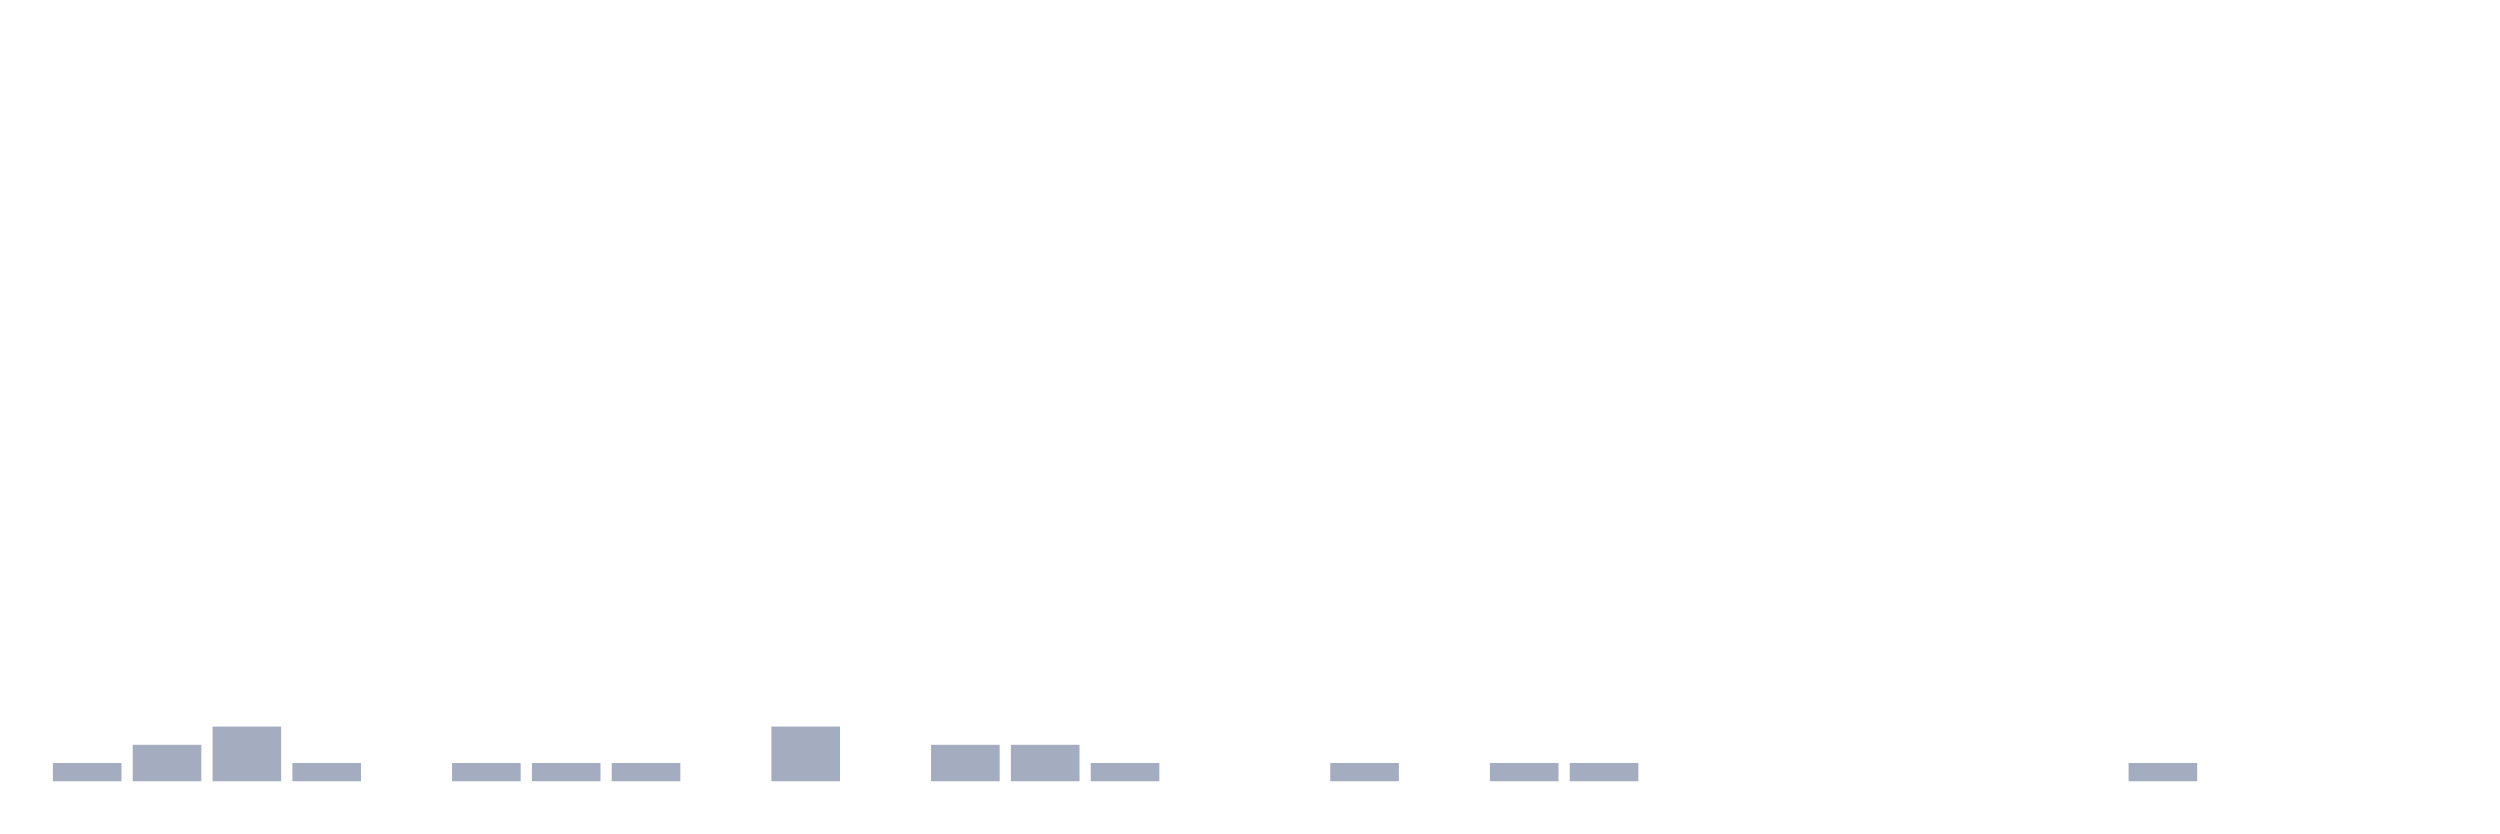
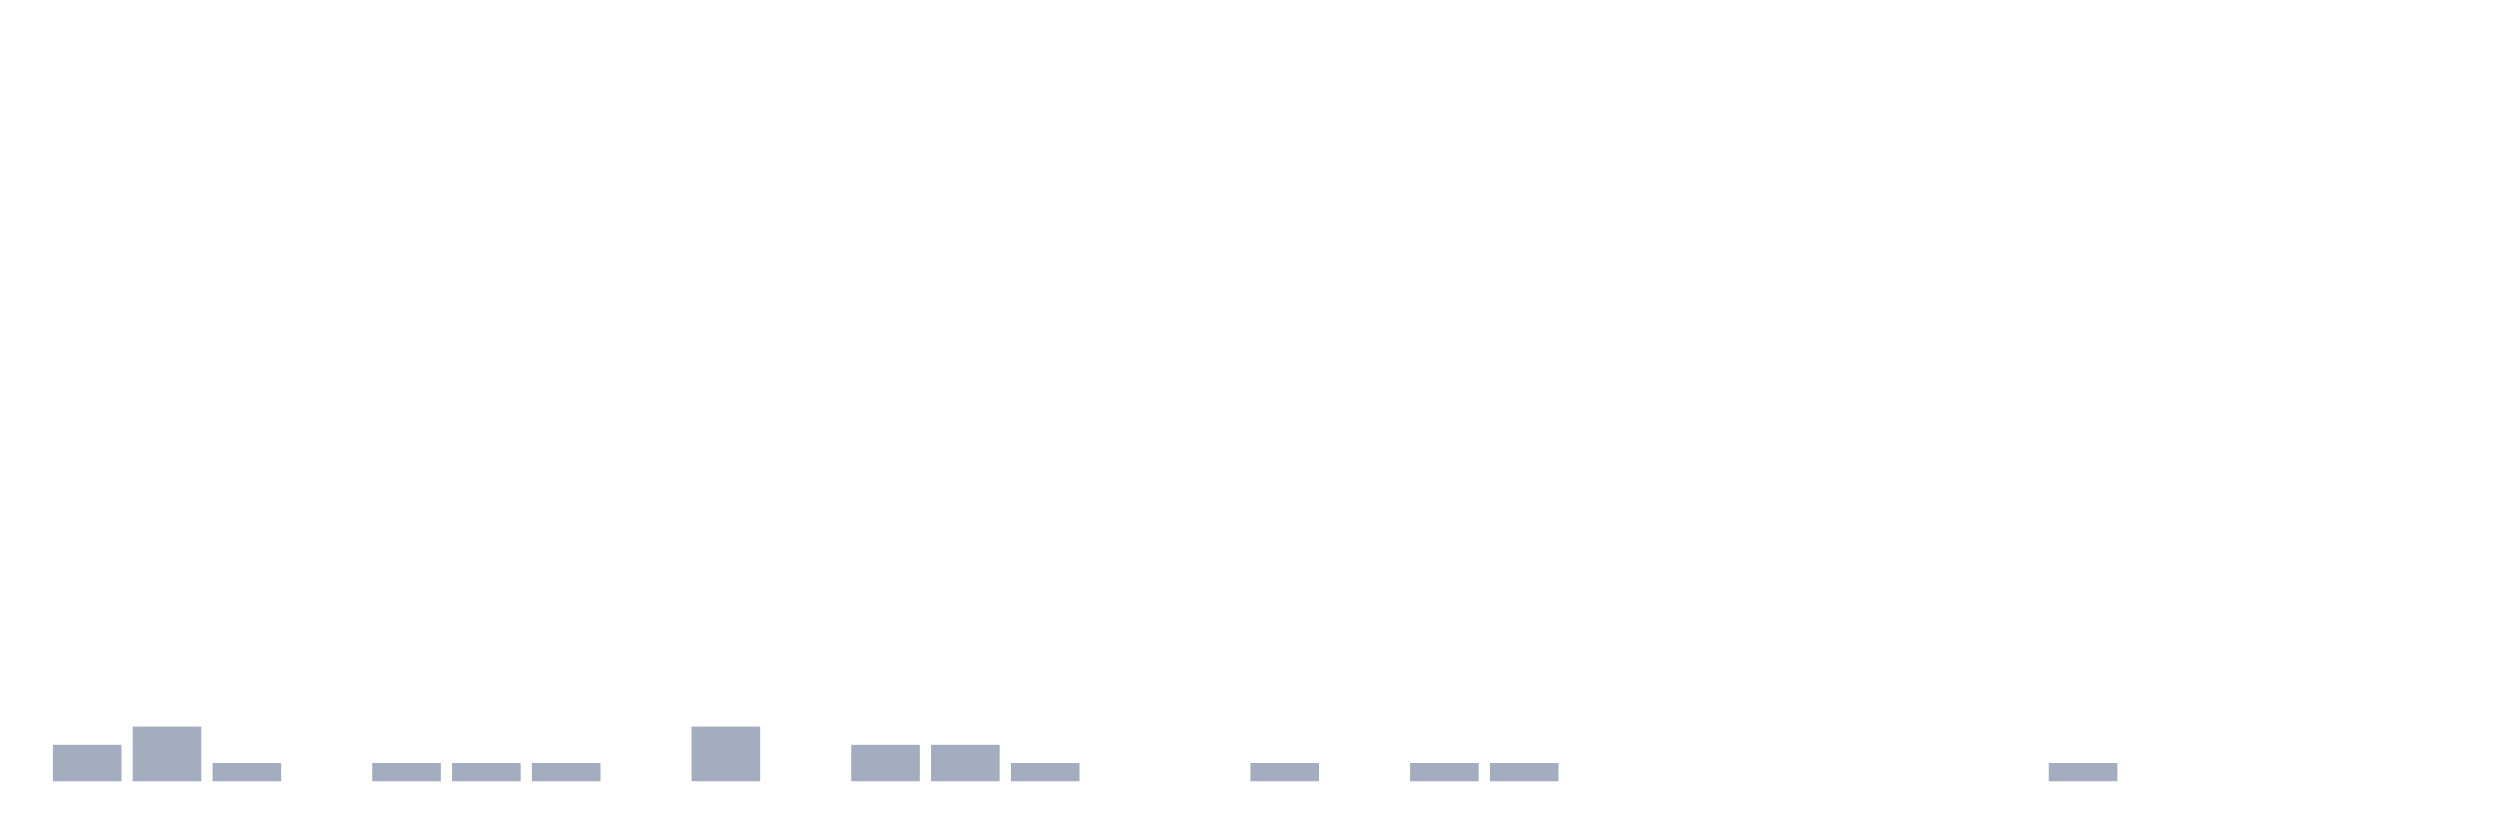
<svg xmlns="http://www.w3.org/2000/svg" viewBox="0 0 480 160">
  <g transform="translate(10,10)">
-     <rect class="bar" x="0.153" width="13.175" y="136.5" height="3.5" fill="rgb(164,173,192)" />
-     <rect class="bar" x="15.482" width="13.175" y="133" height="7" fill="rgb(164,173,192)" />
-     <rect class="bar" x="30.81" width="13.175" y="129.5" height="10.5" fill="rgb(164,173,192)" />
-     <rect class="bar" x="46.138" width="13.175" y="136.5" height="3.5" fill="rgb(164,173,192)" />
-     <rect class="bar" x="61.466" width="13.175" y="140" height="0" fill="rgb(164,173,192)" />
+     <rect class="bar" x="0.153" width="13.175" y="133" height="7" fill="rgb(164,173,192)" />
+     <rect class="bar" x="15.482" width="13.175" y="129.5" height="10.5" fill="rgb(164,173,192)" />
+     <rect class="bar" x="30.81" width="13.175" y="136.5" height="3.5" fill="rgb(164,173,192)" />
+     <rect class="bar" x="46.138" width="13.175" y="140" height="0" fill="rgb(164,173,192)" />
+     <rect class="bar" x="61.466" width="13.175" y="136.5" height="3.5" fill="rgb(164,173,192)" />
    <rect class="bar" x="76.794" width="13.175" y="136.5" height="3.5" fill="rgb(164,173,192)" />
    <rect class="bar" x="92.123" width="13.175" y="136.5" height="3.5" fill="rgb(164,173,192)" />
-     <rect class="bar" x="107.451" width="13.175" y="136.5" height="3.5" fill="rgb(164,173,192)" />
-     <rect class="bar" x="122.779" width="13.175" y="140" height="0" fill="rgb(164,173,192)" />
-     <rect class="bar" x="138.107" width="13.175" y="129.5" height="10.5" fill="rgb(164,173,192)" />
-     <rect class="bar" x="153.436" width="13.175" y="140" height="0" fill="rgb(164,173,192)" />
+     <rect class="bar" x="107.451" width="13.175" y="140" height="0" fill="rgb(164,173,192)" />
+     <rect class="bar" x="122.779" width="13.175" y="129.5" height="10.5" fill="rgb(164,173,192)" />
+     <rect class="bar" x="138.107" width="13.175" y="140" height="0" fill="rgb(164,173,192)" />
+     <rect class="bar" x="153.436" width="13.175" y="133" height="7" fill="rgb(164,173,192)" />
    <rect class="bar" x="168.764" width="13.175" y="133" height="7" fill="rgb(164,173,192)" />
-     <rect class="bar" x="184.092" width="13.175" y="133" height="7" fill="rgb(164,173,192)" />
-     <rect class="bar" x="199.42" width="13.175" y="136.5" height="3.5" fill="rgb(164,173,192)" />
+     <rect class="bar" x="184.092" width="13.175" y="136.5" height="3.5" fill="rgb(164,173,192)" />
+     <rect class="bar" x="199.42" width="13.175" y="140" height="0" fill="rgb(164,173,192)" />
    <rect class="bar" x="214.748" width="13.175" y="140" height="0" fill="rgb(164,173,192)" />
-     <rect class="bar" x="230.077" width="13.175" y="140" height="0" fill="rgb(164,173,192)" />
-     <rect class="bar" x="245.405" width="13.175" y="136.5" height="3.5" fill="rgb(164,173,192)" />
-     <rect class="bar" x="260.733" width="13.175" y="140" height="0" fill="rgb(164,173,192)" />
+     <rect class="bar" x="230.077" width="13.175" y="136.5" height="3.5" fill="rgb(164,173,192)" />
+     <rect class="bar" x="245.405" width="13.175" y="140" height="0" fill="rgb(164,173,192)" />
+     <rect class="bar" x="260.733" width="13.175" y="136.5" height="3.5" fill="rgb(164,173,192)" />
    <rect class="bar" x="276.061" width="13.175" y="136.5" height="3.5" fill="rgb(164,173,192)" />
-     <rect class="bar" x="291.39" width="13.175" y="136.5" height="3.5" fill="rgb(164,173,192)" />
+     <rect class="bar" x="291.39" width="13.175" y="140" height="0" fill="rgb(164,173,192)" />
    <rect class="bar" x="306.718" width="13.175" y="140" height="0" fill="rgb(164,173,192)" />
    <rect class="bar" x="322.046" width="13.175" y="140" height="0" fill="rgb(164,173,192)" />
    <rect class="bar" x="337.374" width="13.175" y="140" height="0" fill="rgb(164,173,192)" />
    <rect class="bar" x="352.702" width="13.175" y="140" height="0" fill="rgb(164,173,192)" />
    <rect class="bar" x="368.031" width="13.175" y="140" height="0" fill="rgb(164,173,192)" />
-     <rect class="bar" x="383.359" width="13.175" y="140" height="0" fill="rgb(164,173,192)" />
-     <rect class="bar" x="398.687" width="13.175" y="136.5" height="3.5" fill="rgb(164,173,192)" />
+     <rect class="bar" x="383.359" width="13.175" y="136.5" height="3.5" fill="rgb(164,173,192)" />
+     <rect class="bar" x="398.687" width="13.175" y="140" height="0" fill="rgb(164,173,192)" />
    <rect class="bar" x="414.015" width="13.175" y="140" height="0" fill="rgb(164,173,192)" />
    <rect class="bar" x="429.344" width="13.175" y="140" height="0" fill="rgb(164,173,192)" />
    <rect class="bar" x="444.672" width="13.175" y="140" height="0" fill="rgb(164,173,192)" />
  </g>
</svg>
